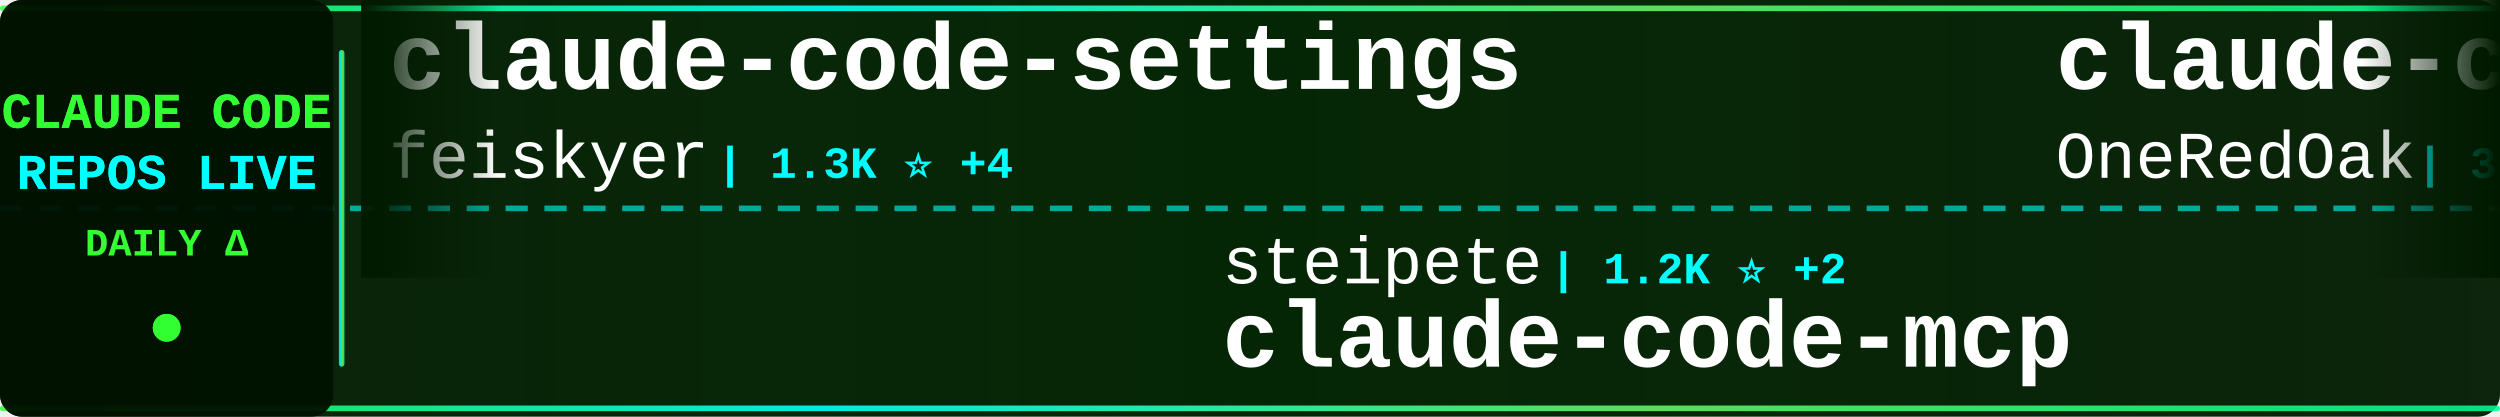
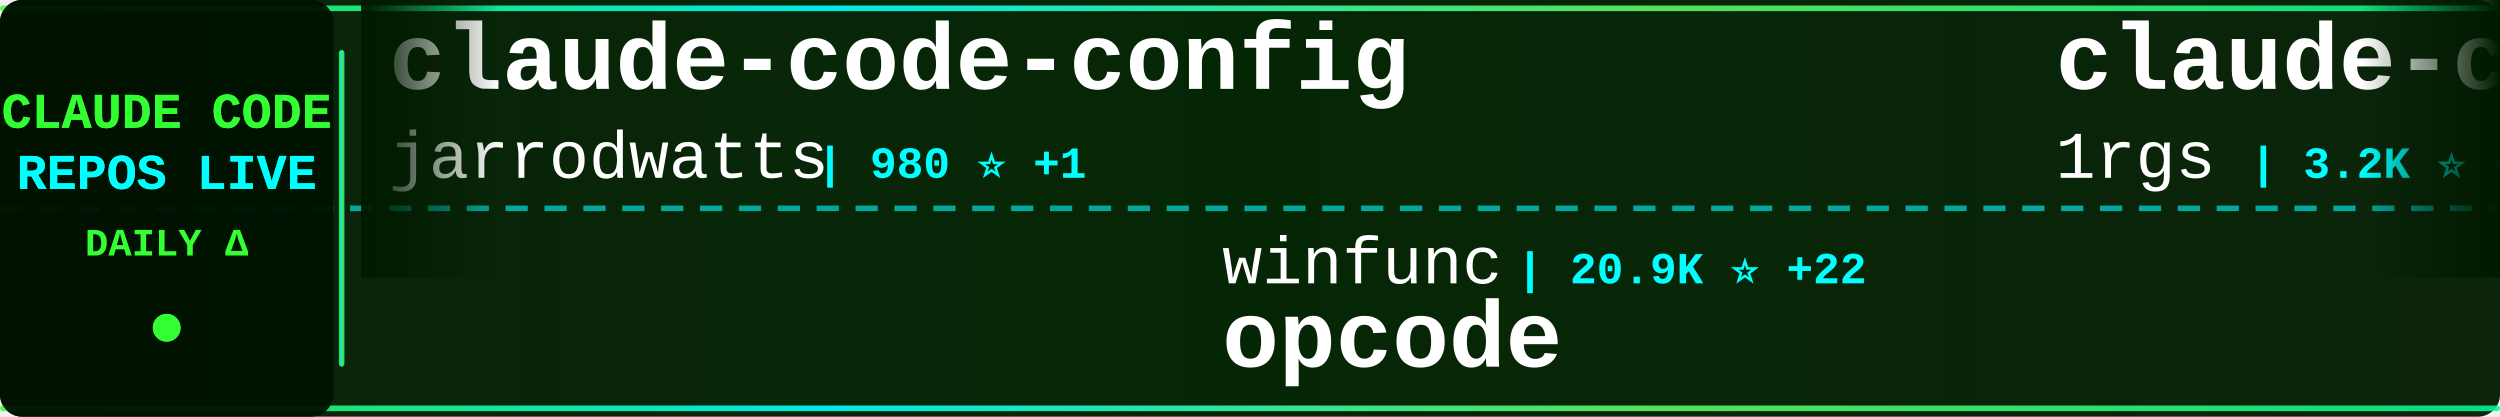
<svg xmlns="http://www.w3.org/2000/svg" width="900" height="150">
  <defs>
    <linearGradient id="tickerBg" x1="0%" y1="0%" x2="100%" y2="0%">
      <stop offset="0%" style="stop-color:#001a00;stop-opacity:0.95" />
      <stop offset="50%" style="stop-color:#002200;stop-opacity:0.98" />
      <stop offset="100%" style="stop-color:#001a00;stop-opacity:0.95" />
    </linearGradient>
    <linearGradient id="borderGrad" x1="0%" y1="0%" x2="100%" y2="0%">
      <stop offset="0%" style="stop-color:#33ff33;stop-opacity:0.85">
        <animate attributeName="stop-opacity" values="0.85;1;0.85" dur="2s" repeatCount="indefinite" />
      </stop>
      <stop offset="33%" style="stop-color:#00ffff;stop-opacity:0.9">
        <animate attributeName="stop-opacity" values="0.9;1;0.9" dur="2.2s" repeatCount="indefinite" />
      </stop>
      <stop offset="66%" style="stop-color:#66ff66;stop-opacity:0.85">
        <animate attributeName="stop-opacity" values="0.85;1;0.85" dur="1.8s" repeatCount="indefinite" />
      </stop>
      <stop offset="100%" style="stop-color:#00ff99;stop-opacity:0.85">
        <animate attributeName="stop-opacity" values="0.85;1;0.85" dur="2s" repeatCount="indefinite" />
      </stop>
    </linearGradient>
    <filter id="textGlow">
      <feGaussianBlur stdDeviation="0.1" result="coloredBlur" />
      <feMerge>
        <feMergeNode in="coloredBlur" />
        <feMergeNode in="SourceGraphic" />
      </feMerge>
    </filter>
    <filter id="metricGlow">
      <feGaussianBlur stdDeviation="0.2" result="coloredBlur" />
      <feMerge>
        <feMergeNode in="coloredBlur" />
        <feMergeNode in="SourceGraphic" />
      </feMerge>
    </filter>
    <linearGradient id="leftFade" x1="0%" y1="0%" x2="100%" y2="0%">
      <stop offset="0%" style="stop-color:#001a00;stop-opacity:1" />
      <stop offset="100%" style="stop-color:#001a00;stop-opacity:0" />
    </linearGradient>
    <linearGradient id="rightFade" x1="0%" y1="0%" x2="100%" y2="0%">
      <stop offset="0%" style="stop-color:#001a00;stop-opacity:0" />
      <stop offset="100%" style="stop-color:#001a00;stop-opacity:1" />
    </linearGradient>
  </defs>
  <rect width="900" height="150" fill="url(#tickerBg)" rx="8" />
  <rect x="0" y="2" width="900" height="2" fill="url(#borderGrad)" rx="1" />
  <rect x="0" y="146" width="900" height="2" fill="url(#borderGrad)" rx="1" />
  <line x1="0" y1="75" x2="900" y2="75" stroke="#00ffff" stroke-width="2" stroke-dasharray="8 6" opacity="0.6" />
  <rect x="0" y="0" width="120" height="150" fill="#001100" opacity="0.95" rx="8" />
  <text x="60" y="46" font-family="'Courier New', monospace" font-size="18" font-weight="bold" fill="#33ff33" text-anchor="middle" filter="url(#textGlow)">
    CLAUDE CODE
  </text>
  <text x="60" y="68" font-family="'Courier New', monospace" font-size="18" font-weight="bold" fill="#00ffff" text-anchor="middle" filter="url(#textGlow)">
    REPOS LIVE
  </text>
  <text x="60" y="92" font-family="'Courier New', monospace" font-size="14" font-weight="bold" fill="#33ff33" text-anchor="middle">
    DAILY Δ
  </text>
  <circle cx="60" cy="118" r="5" fill="#33ff33" filter="url(#metricGlow)">
    <animate attributeName="r" values="4;6;4" dur="1.5s" repeatCount="indefinite" />
    <animate attributeName="opacity" values="0.6;1;0.6" dur="1.5s" repeatCount="indefinite" />
  </circle>
  <rect x="122" y="18" width="2" height="114" fill="url(#borderGrad)" rx="1" />
  <clipPath id="tickerClip">
    <rect x="130" y="0" width="770" height="150" />
  </clipPath>
  <g clip-path="url(#tickerClip)">
    <g id="tickerItems">
      <animateTransform attributeName="transform" attributeType="XML" type="translate" from="0 0" to="-3000 0" dur="54s" repeatCount="indefinite" />
      <g transform="translate(0, 0)">
-         <text x="140" y="32" font-family="'Courier New', monospace" font-size="34" font-weight="bold" fill="#ffffff">claude-code-settings</text>
-         <text x="140" y="64" font-family="'Courier New', monospace" font-size="24" font-weight="normal" fill="#ffffff" opacity="1.0">feiskyer</text>
-         <text x="258" y="64" font-family="'Courier New', monospace" font-size="16" font-weight="bold" fill="#00ffff"> | 1.3K ⭐ +4</text>
+         <text x="140" y="32" font-family="'Courier New', monospace" font-size="34" font-weight="bold" fill="#ffffff">claude-code-config</text>
+         <text x="140" y="64" font-family="'Courier New', monospace" font-size="24" font-weight="normal" fill="#ffffff" opacity="1.0">jarrodwatts</text>
+         <text x="294" y="64" font-family="'Courier New', monospace" font-size="16" font-weight="bold" fill="#00ffff"> | 980 ⭐ +1</text>
      </g>
      <g transform="translate(300, 0)">
-         <text x="140" y="102" font-family="'Courier New', monospace" font-size="24" font-weight="normal" fill="#ffffff" opacity="1.0">steipete</text>
-         <text x="258" y="102" font-family="'Courier New', monospace" font-size="16" font-weight="bold" fill="#00ffff"> | 1.2K ⭐ +2</text>
-         <text x="140" y="132" font-family="'Courier New', monospace" font-size="34" font-weight="bold" fill="#ffffff">claude-code-mcp</text>
-       </g>
-       <g transform="translate(600, 0)">
-         <text x="140" y="32" font-family="'Courier New', monospace" font-size="34" font-weight="bold" fill="#ffffff">claude-code-workflows</text>
-         <text x="140" y="64" font-family="'Courier New', monospace" font-size="24" font-weight="normal" fill="#ffffff" opacity="1.0">OneRedOak</text>
-         <text x="270" y="64" font-family="'Courier New', monospace" font-size="16" font-weight="bold" fill="#00ffff"> | 3.7K ⭐ +3</text>
-       </g>
-       <g transform="translate(900, 0)">
        <text x="140" y="102" font-family="'Courier New', monospace" font-size="24" font-weight="normal" fill="#ffffff" opacity="1.0">winfunc</text>
        <text x="246" y="102" font-family="'Courier New', monospace" font-size="16" font-weight="bold" fill="#00ffff"> | 20.9K ⭐ +22</text>
        <text x="140" y="132" font-family="'Courier New', monospace" font-size="34" font-weight="bold" fill="#ffffff">opcode</text>
      </g>
+       <g transform="translate(600, 0)">
+         <text x="140" y="32" font-family="'Courier New', monospace" font-size="34" font-weight="bold" fill="#ffffff">claude-code-proxy</text>
+         <text x="140" y="64" font-family="'Courier New', monospace" font-size="24" font-weight="normal" fill="#ffffff" opacity="1.0">1rgs</text>
+         <text x="210" y="64" font-family="'Courier New', monospace" font-size="16" font-weight="bold" fill="#00ffff"> | 3.2K ⭐ +3</text>
+       </g>
+       <g transform="translate(900, 0)">
+         <text x="140" y="102" font-family="'Courier New', monospace" font-size="24" font-weight="normal" fill="#ffffff" opacity="1.0">nishimoto265</text>
+         <text x="306" y="102" font-family="'Courier New', monospace" font-size="16" font-weight="bold" fill="#00ffff"> | 495 ⭐ +1</text>
+         <text x="140" y="132" font-family="'Courier New', monospace" font-size="34" font-weight="bold" fill="#ffffff">Claude-Code-Communicatio...</text>
+       </g>
      <g transform="translate(1200, 0)">
-         <text x="140" y="32" font-family="'Courier New', monospace" font-size="34" font-weight="bold" fill="#ffffff">wechat-bot</text>
-         <text x="140" y="64" font-family="'Courier New', monospace" font-size="24" font-weight="normal" fill="#ffffff" opacity="1.0">cixingguangming55555</text>
-         <text x="402" y="64" font-family="'Courier New', monospace" font-size="16" font-weight="bold" fill="#00ffff"> | 2.5K ⭐</text>
+         <text x="140" y="32" font-family="'Courier New', monospace" font-size="34" font-weight="bold" fill="#ffffff">claude-code-spec-workflo...</text>
+         <text x="140" y="64" font-family="'Courier New', monospace" font-size="24" font-weight="normal" fill="#ffffff" opacity="1.0">Pimzino</text>
+         <text x="246" y="64" font-family="'Courier New', monospace" font-size="16" font-weight="bold" fill="#00ffff"> | 3.5K ⭐ +2</text>
      </g>
      <g transform="translate(1500, 0)">
-         <text x="140" y="102" font-family="'Courier New', monospace" font-size="24" font-weight="normal" fill="#ffffff" opacity="1.0">0xfurai</text>
-         <text x="246" y="102" font-family="'Courier New', monospace" font-size="16" font-weight="bold" fill="#00ffff"> | 775 ⭐ +2</text>
-         <text x="140" y="132" font-family="'Courier New', monospace" font-size="34" font-weight="bold" fill="#ffffff">claude-code-subagents</text>
+         <text x="140" y="102" font-family="'Courier New', monospace" font-size="24" font-weight="normal" fill="#ffffff" opacity="1.0">Yeachan-Heo</text>
+         <text x="294" y="102" font-family="'Courier New', monospace" font-size="16" font-weight="bold" fill="#00ffff"> | 9.8K ⭐ +116</text>
+         <text x="140" y="132" font-family="'Courier New', monospace" font-size="34" font-weight="bold" fill="#ffffff">oh-my-claudecode</text>
      </g>
      <g transform="translate(1800, 0)">
-         <text x="140" y="32" font-family="'Courier New', monospace" font-size="34" font-weight="bold" fill="#ffffff">claude-code-tools</text>
-         <text x="140" y="64" font-family="'Courier New', monospace" font-size="24" font-weight="normal" fill="#ffffff" opacity="1.0">pchalasani</text>
-         <text x="282" y="64" font-family="'Courier New', monospace" font-size="16" font-weight="bold" fill="#00ffff"> | 1.6K ⭐</text>
+         <text x="140" y="32" font-family="'Courier New', monospace" font-size="34" font-weight="bold" fill="#ffffff">claude-code-base-action</text>
+         <text x="140" y="64" font-family="'Courier New', monospace" font-size="24" font-weight="normal" fill="#ffffff" opacity="1.0">anthropics</text>
+         <text x="282" y="64" font-family="'Courier New', monospace" font-size="16" font-weight="bold" fill="#00ffff"> | 607 ⭐ +2</text>
      </g>
      <g transform="translate(2100, 0)">
-         <text x="140" y="102" font-family="'Courier New', monospace" font-size="24" font-weight="normal" fill="#ffffff" opacity="1.0">Pimzino</text>
-         <text x="246" y="102" font-family="'Courier New', monospace" font-size="16" font-weight="bold" fill="#00ffff"> | 3.5K ⭐ +3</text>
-         <text x="140" y="132" font-family="'Courier New', monospace" font-size="34" font-weight="bold" fill="#ffffff">claude-code-spec-workflo...</text>
+         <text x="140" y="102" font-family="'Courier New', monospace" font-size="24" font-weight="normal" fill="#ffffff" opacity="1.0">EveryInc</text>
+         <text x="258" y="102" font-family="'Courier New', monospace" font-size="16" font-weight="bold" fill="#00ffff"> | 10.4K ⭐ +36</text>
+         <text x="140" y="132" font-family="'Courier New', monospace" font-size="34" font-weight="bold" fill="#ffffff">compound-engineering-plu...</text>
      </g>
      <g transform="translate(2400, 0)">
-         <text x="140" y="32" font-family="'Courier New', monospace" font-size="34" font-weight="bold" fill="#ffffff">nanoclaw</text>
-         <text x="140" y="64" font-family="'Courier New', monospace" font-size="24" font-weight="normal" fill="#ffffff" opacity="1.0">qwibitai</text>
-         <text x="258" y="64" font-family="'Courier New', monospace" font-size="16" font-weight="bold" fill="#00ffff"> | 23.0K ⭐ +351</text>
+         <text x="140" y="32" font-family="'Courier New', monospace" font-size="34" font-weight="bold" fill="#ffffff">claude-code-router</text>
+         <text x="140" y="64" font-family="'Courier New', monospace" font-size="24" font-weight="normal" fill="#ffffff" opacity="1.0">musistudio</text>
+         <text x="282" y="64" font-family="'Courier New', monospace" font-size="16" font-weight="bold" fill="#00ffff"> | 29.7K ⭐ +57</text>
      </g>
      <g transform="translate(2700, 0)">
-         <text x="140" y="102" font-family="'Courier New', monospace" font-size="24" font-weight="normal" fill="#ffffff" opacity="1.0">Yeachan-Heo</text>
-         <text x="294" y="102" font-family="'Courier New', monospace" font-size="16" font-weight="bold" fill="#00ffff"> | 9.8K ⭐ +119</text>
-         <text x="140" y="132" font-family="'Courier New', monospace" font-size="34" font-weight="bold" fill="#ffffff">oh-my-claudecode</text>
+         <text x="140" y="102" font-family="'Courier New', monospace" font-size="24" font-weight="normal" fill="#ffffff" opacity="1.0">disler</text>
+         <text x="234" y="102" font-family="'Courier New', monospace" font-size="16" font-weight="bold" fill="#00ffff"> | 468 ⭐ +6</text>
+         <text x="140" y="132" font-family="'Courier New', monospace" font-size="34" font-weight="bold" fill="#ffffff">pi-vs-claude-code</text>
      </g>
      <g transform="translate(3000, 0)">
-         <text x="140" y="32" font-family="'Courier New', monospace" font-size="34" font-weight="bold" fill="#ffffff">claude-code-settings</text>
-         <text x="140" y="64" font-family="'Courier New', monospace" font-size="24" font-weight="normal" fill="#ffffff" opacity="1.0">feiskyer</text>
-         <text x="258" y="64" font-family="'Courier New', monospace" font-size="16" font-weight="bold" fill="#00ffff"> | 1.3K ⭐ +4</text>
+         <text x="140" y="32" font-family="'Courier New', monospace" font-size="34" font-weight="bold" fill="#ffffff">claude-code-config</text>
+         <text x="140" y="64" font-family="'Courier New', monospace" font-size="24" font-weight="normal" fill="#ffffff" opacity="1.0">jarrodwatts</text>
+         <text x="294" y="64" font-family="'Courier New', monospace" font-size="16" font-weight="bold" fill="#00ffff"> | 980 ⭐ +1</text>
      </g>
      <g transform="translate(3300, 0)">
-         <text x="140" y="102" font-family="'Courier New', monospace" font-size="24" font-weight="normal" fill="#ffffff" opacity="1.0">steipete</text>
-         <text x="258" y="102" font-family="'Courier New', monospace" font-size="16" font-weight="bold" fill="#00ffff"> | 1.2K ⭐ +2</text>
-         <text x="140" y="132" font-family="'Courier New', monospace" font-size="34" font-weight="bold" fill="#ffffff">claude-code-mcp</text>
-       </g>
-       <g transform="translate(3600, 0)">
-         <text x="140" y="32" font-family="'Courier New', monospace" font-size="34" font-weight="bold" fill="#ffffff">claude-code-workflows</text>
-         <text x="140" y="64" font-family="'Courier New', monospace" font-size="24" font-weight="normal" fill="#ffffff" opacity="1.0">OneRedOak</text>
-         <text x="270" y="64" font-family="'Courier New', monospace" font-size="16" font-weight="bold" fill="#00ffff"> | 3.7K ⭐ +3</text>
-       </g>
-       <g transform="translate(3900, 0)">
        <text x="140" y="102" font-family="'Courier New', monospace" font-size="24" font-weight="normal" fill="#ffffff" opacity="1.0">winfunc</text>
        <text x="246" y="102" font-family="'Courier New', monospace" font-size="16" font-weight="bold" fill="#00ffff"> | 20.9K ⭐ +22</text>
        <text x="140" y="132" font-family="'Courier New', monospace" font-size="34" font-weight="bold" fill="#ffffff">opcode</text>
+       </g>
+       <g transform="translate(3600, 0)">
+         <text x="140" y="32" font-family="'Courier New', monospace" font-size="34" font-weight="bold" fill="#ffffff">claude-code-proxy</text>
+         <text x="140" y="64" font-family="'Courier New', monospace" font-size="24" font-weight="normal" fill="#ffffff" opacity="1.0">1rgs</text>
+         <text x="210" y="64" font-family="'Courier New', monospace" font-size="16" font-weight="bold" fill="#00ffff"> | 3.2K ⭐ +3</text>
+       </g>
+       <g transform="translate(3900, 0)">
+         <text x="140" y="102" font-family="'Courier New', monospace" font-size="24" font-weight="normal" fill="#ffffff" opacity="1.0">nishimoto265</text>
+         <text x="306" y="102" font-family="'Courier New', monospace" font-size="16" font-weight="bold" fill="#00ffff"> | 495 ⭐ +1</text>
+         <text x="140" y="132" font-family="'Courier New', monospace" font-size="34" font-weight="bold" fill="#ffffff">Claude-Code-Communicatio...</text>
      </g>
    </g>
  </g>
  <rect x="130" y="0" width="50" height="100" fill="url(#leftFade)" />
  <rect x="850" y="0" width="50" height="100" fill="url(#rightFade)" />
</svg>
